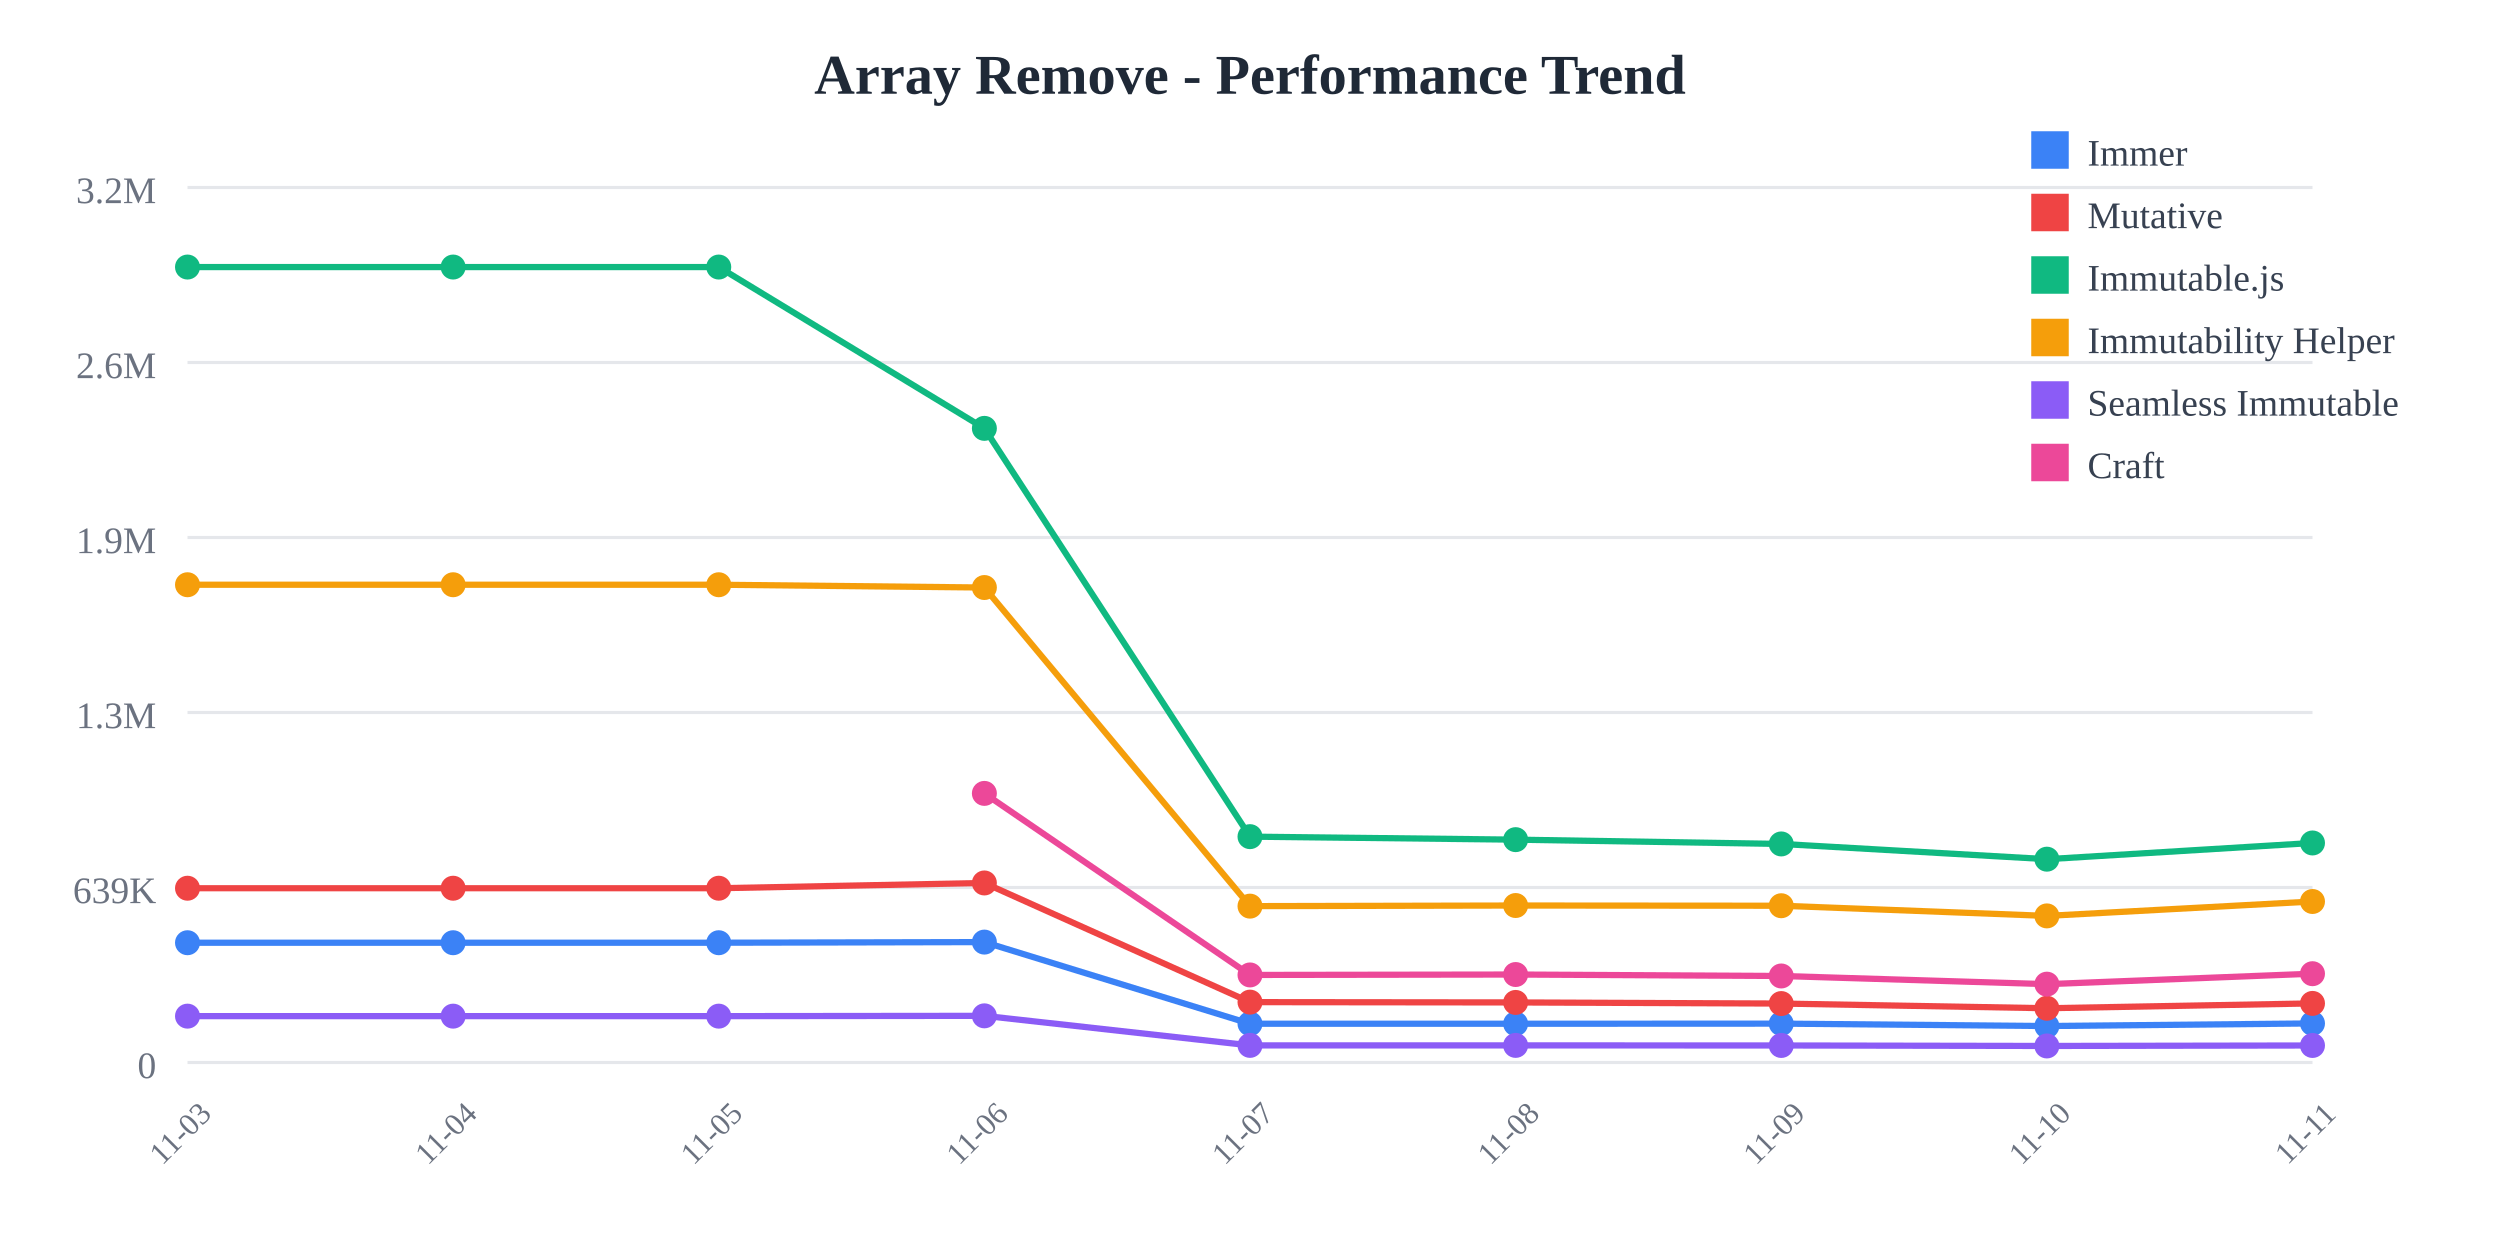
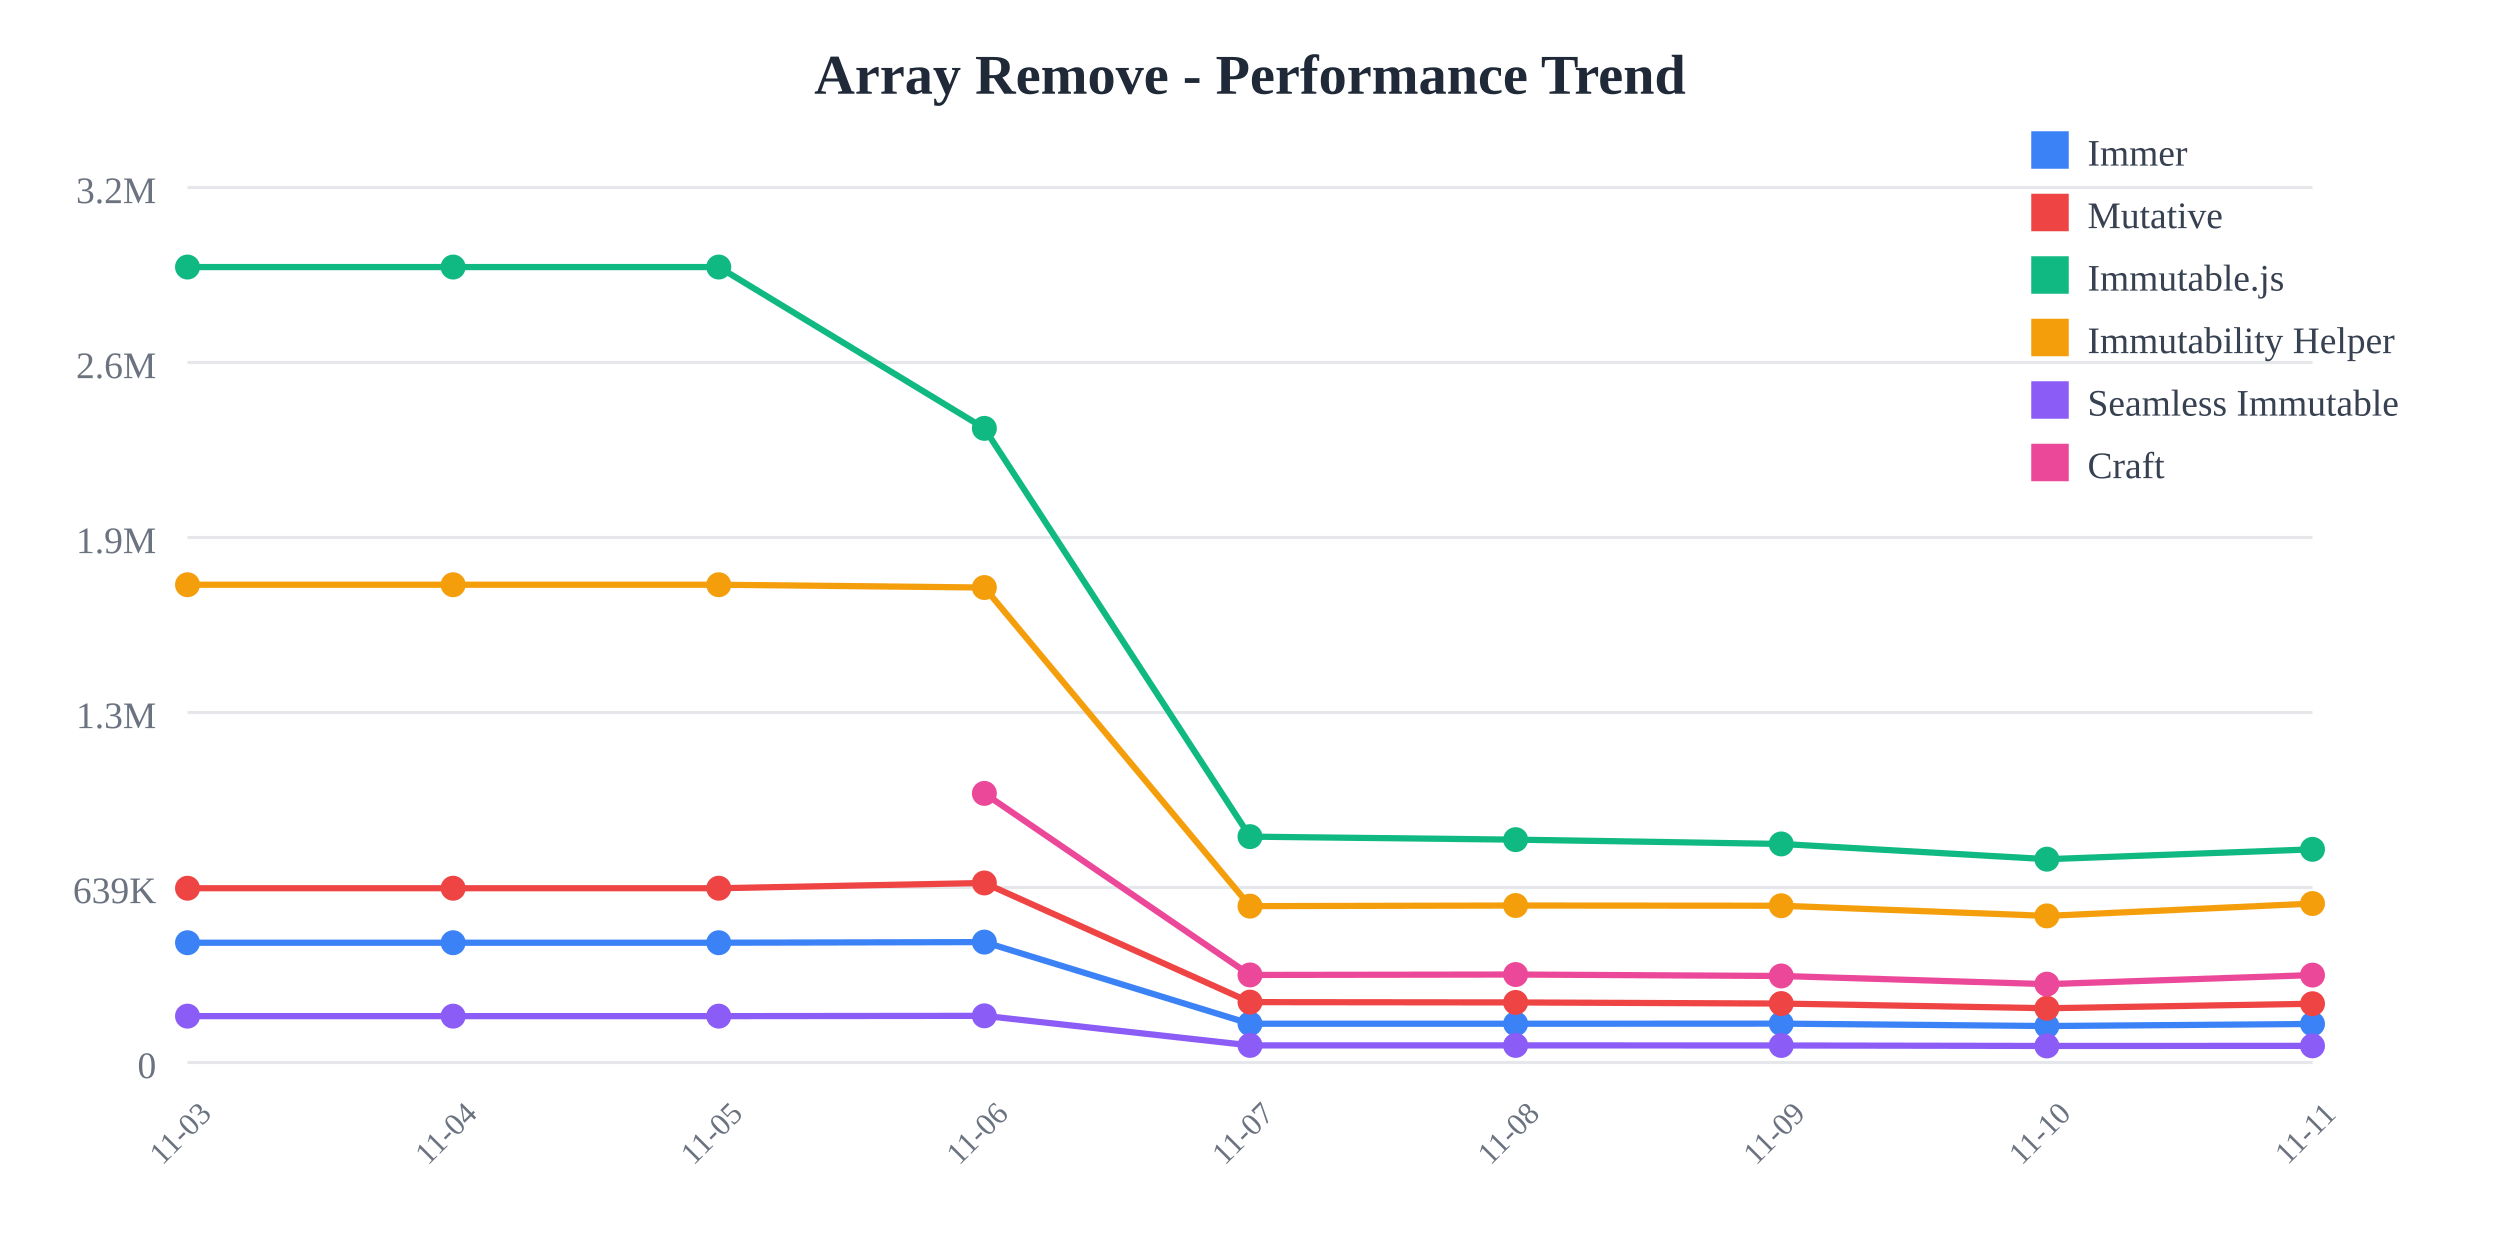
<svg xmlns="http://www.w3.org/2000/svg" width="800" height="400">
  <rect width="800" height="400" fill="white" />
  <text x="400" y="30" text-anchor="middle" font-size="18" font-weight="bold" fill="#1f2937">
    Array Remove - Performance Trend
  </text>
  <line x1="60" y1="60" x2="740" y2="60" stroke="#e5e7eb" stroke-width="1" />
  <text x="50" y="65" text-anchor="end" font-size="12" fill="#6b7280">
    3.2M
  </text>
  <line x1="60" y1="116" x2="740" y2="116" stroke="#e5e7eb" stroke-width="1" />
  <text x="50" y="121" text-anchor="end" font-size="12" fill="#6b7280">
    2.6M
  </text>
  <line x1="60" y1="172" x2="740" y2="172" stroke="#e5e7eb" stroke-width="1" />
  <text x="50" y="177" text-anchor="end" font-size="12" fill="#6b7280">
    1.9M
  </text>
  <line x1="60" y1="228" x2="740" y2="228" stroke="#e5e7eb" stroke-width="1" />
  <text x="50" y="233" text-anchor="end" font-size="12" fill="#6b7280">
    1.3M
  </text>
  <line x1="60" y1="284" x2="740" y2="284" stroke="#e5e7eb" stroke-width="1" />
  <text x="50" y="289" text-anchor="end" font-size="12" fill="#6b7280">
    639K
  </text>
  <line x1="60" y1="340" x2="740" y2="340" stroke="#e5e7eb" stroke-width="1" />
  <text x="50" y="345" text-anchor="end" font-size="12" fill="#6b7280">
    0
  </text>
  <text x="60" y="365" text-anchor="middle" font-size="10" fill="#6b7280" transform="rotate(-45, 60, 365)">
    11-03
  </text>
  <text x="145" y="365" text-anchor="middle" font-size="10" fill="#6b7280" transform="rotate(-45, 145, 365)">
    11-04
  </text>
  <text x="230" y="365" text-anchor="middle" font-size="10" fill="#6b7280" transform="rotate(-45, 230, 365)">
    11-05
  </text>
  <text x="315" y="365" text-anchor="middle" font-size="10" fill="#6b7280" transform="rotate(-45, 315, 365)">
    11-06
  </text>
  <text x="400" y="365" text-anchor="middle" font-size="10" fill="#6b7280" transform="rotate(-45, 400, 365)">
    11-07
  </text>
  <text x="485" y="365" text-anchor="middle" font-size="10" fill="#6b7280" transform="rotate(-45, 485, 365)">
    11-08
  </text>
  <text x="570" y="365" text-anchor="middle" font-size="10" fill="#6b7280" transform="rotate(-45, 570, 365)">
    11-09
  </text>
  <text x="655" y="365" text-anchor="middle" font-size="10" fill="#6b7280" transform="rotate(-45, 655, 365)">
    11-10
  </text>
  <text x="740" y="365" text-anchor="middle" font-size="10" fill="#6b7280" transform="rotate(-45, 740, 365)">
    11-11
  </text>
-   <polyline points="60,301.671 145,301.671 230,301.671 315,301.471 400,327.603 485,327.603 570,327.561 655,328.332 740,327.497" fill="none" stroke="#3b82f6" stroke-width="2" />
+   <polyline points="60,301.671 145,301.671 230,301.671 315,301.471 400,327.603 485,327.603 570,327.561 655,328.332 740,327.666" fill="none" stroke="#3b82f6" stroke-width="2" />
  <circle cx="60" cy="301.671" r="4" fill="#3b82f6" />
  <circle cx="145" cy="301.671" r="4" fill="#3b82f6" />
  <circle cx="230" cy="301.671" r="4" fill="#3b82f6" />
  <circle cx="315" cy="301.471" r="4" fill="#3b82f6" />
  <circle cx="400" cy="327.603" r="4" fill="#3b82f6" />
  <circle cx="485" cy="327.603" r="4" fill="#3b82f6" />
  <circle cx="570" cy="327.561" r="4" fill="#3b82f6" />
  <circle cx="655" cy="328.332" r="4" fill="#3b82f6" />
-   <circle cx="740" cy="327.497" r="4" fill="#3b82f6" />
-   <polyline points="60,284.232 145,284.232 230,284.232 315,282.548 400,320.68 485,320.78 570,321.138 655,322.638 740,321.089" fill="none" stroke="#ef4444" stroke-width="2" />
+   <circle cx="740" cy="327.666" r="4" fill="#3b82f6" />
+   <polyline points="60,284.232 145,284.232 230,284.232 315,282.548 400,320.68 485,320.78 570,321.138 655,322.638 740,321.195" fill="none" stroke="#ef4444" stroke-width="2" />
  <circle cx="60" cy="284.232" r="4" fill="#ef4444" />
  <circle cx="145" cy="284.232" r="4" fill="#ef4444" />
  <circle cx="230" cy="284.232" r="4" fill="#ef4444" />
  <circle cx="315" cy="282.548" r="4" fill="#ef4444" />
  <circle cx="400" cy="320.68" r="4" fill="#ef4444" />
  <circle cx="485" cy="320.78" r="4" fill="#ef4444" />
  <circle cx="570" cy="321.138" r="4" fill="#ef4444" />
  <circle cx="655" cy="322.638" r="4" fill="#ef4444" />
-   <circle cx="740" cy="321.089" r="4" fill="#ef4444" />
-   <polyline points="60,85.455 145,85.455 230,85.455 315,137.076 400,267.725 485,268.686 570,270.061 655,274.938 740,269.75" fill="none" stroke="#10b981" stroke-width="2" />
+   <circle cx="740" cy="321.195" r="4" fill="#ef4444" />
+   <polyline points="60,85.455 145,85.455 230,85.455 315,137.076 400,267.725 485,268.686 570,270.061 655,274.938 740,271.785" fill="none" stroke="#10b981" stroke-width="2" />
  <circle cx="60" cy="85.455" r="4" fill="#10b981" />
  <circle cx="145" cy="85.455" r="4" fill="#10b981" />
  <circle cx="230" cy="85.455" r="4" fill="#10b981" />
  <circle cx="315" cy="137.076" r="4" fill="#10b981" />
  <circle cx="400" cy="267.725" r="4" fill="#10b981" />
  <circle cx="485" cy="268.686" r="4" fill="#10b981" />
  <circle cx="570" cy="270.061" r="4" fill="#10b981" />
  <circle cx="655" cy="274.938" r="4" fill="#10b981" />
-   <circle cx="740" cy="269.75" r="4" fill="#10b981" />
-   <polyline points="60,187.117 145,187.117 230,187.117 315,188.009 400,289.963 485,289.766 570,289.834 655,293.088 740,288.479" fill="none" stroke="#f59e0b" stroke-width="2" />
+   <circle cx="740" cy="271.785" r="4" fill="#10b981" />
+   <polyline points="60,187.117 145,187.117 230,187.117 315,188.009 400,289.963 485,289.766 570,289.834 655,293.088 740,289.135" fill="none" stroke="#f59e0b" stroke-width="2" />
  <circle cx="60" cy="187.117" r="4" fill="#f59e0b" />
  <circle cx="145" cy="187.117" r="4" fill="#f59e0b" />
  <circle cx="230" cy="187.117" r="4" fill="#f59e0b" />
  <circle cx="315" cy="188.009" r="4" fill="#f59e0b" />
  <circle cx="400" cy="289.963" r="4" fill="#f59e0b" />
  <circle cx="485" cy="289.766" r="4" fill="#f59e0b" />
  <circle cx="570" cy="289.834" r="4" fill="#f59e0b" />
  <circle cx="655" cy="293.088" r="4" fill="#f59e0b" />
-   <circle cx="740" cy="288.479" r="4" fill="#f59e0b" />
-   <polyline points="60,325.166 145,325.166 230,325.166 315,325.069 400,334.524 485,334.526 570,334.55 655,334.705 740,334.553" fill="none" stroke="#8b5cf6" stroke-width="2" />
+   <circle cx="740" cy="289.135" r="4" fill="#f59e0b" />
+   <polyline points="60,325.166 145,325.166 230,325.166 315,325.069 400,334.524 485,334.526 570,334.55 655,334.705 740,334.672" fill="none" stroke="#8b5cf6" stroke-width="2" />
  <circle cx="60" cy="325.166" r="4" fill="#8b5cf6" />
  <circle cx="145" cy="325.166" r="4" fill="#8b5cf6" />
  <circle cx="230" cy="325.166" r="4" fill="#8b5cf6" />
  <circle cx="315" cy="325.069" r="4" fill="#8b5cf6" />
  <circle cx="400" cy="334.524" r="4" fill="#8b5cf6" />
  <circle cx="485" cy="334.526" r="4" fill="#8b5cf6" />
  <circle cx="570" cy="334.55" r="4" fill="#8b5cf6" />
  <circle cx="655" cy="334.705" r="4" fill="#8b5cf6" />
-   <circle cx="740" cy="334.553" r="4" fill="#8b5cf6" />
-   <polyline points="315,253.886 400,311.982 485,311.847 570,312.312 655,314.931 740,311.583" fill="none" stroke="#ec4899" stroke-width="2" />
+   <circle cx="740" cy="334.672" r="4" fill="#8b5cf6" />
+   <polyline points="315,253.886 400,311.982 485,311.847 570,312.312 655,314.931 740,312.027" fill="none" stroke="#ec4899" stroke-width="2" />
  <circle cx="315" cy="253.886" r="4" fill="#ec4899" />
  <circle cx="400" cy="311.982" r="4" fill="#ec4899" />
  <circle cx="485" cy="311.847" r="4" fill="#ec4899" />
  <circle cx="570" cy="312.312" r="4" fill="#ec4899" />
  <circle cx="655" cy="314.931" r="4" fill="#ec4899" />
-   <circle cx="740" cy="311.583" r="4" fill="#ec4899" />
+   <circle cx="740" cy="312.027" r="4" fill="#ec4899" />
  <rect x="650" y="42" width="12" height="12" fill="#3b82f6" />
  <text x="668" y="53" font-size="12" fill="#374151">Immer</text>
  <rect x="650" y="62" width="12" height="12" fill="#ef4444" />
  <text x="668" y="73" font-size="12" fill="#374151">Mutative</text>
  <rect x="650" y="82" width="12" height="12" fill="#10b981" />
  <text x="668" y="93" font-size="12" fill="#374151">Immutable.js</text>
  <rect x="650" y="102" width="12" height="12" fill="#f59e0b" />
  <text x="668" y="113" font-size="12" fill="#374151">Immutability Helper</text>
  <rect x="650" y="122" width="12" height="12" fill="#8b5cf6" />
  <text x="668" y="133" font-size="12" fill="#374151">Seamless Immutable</text>
  <rect x="650" y="142" width="12" height="12" fill="#ec4899" />
  <text x="668" y="153" font-size="12" fill="#374151">Craft</text>
</svg>
